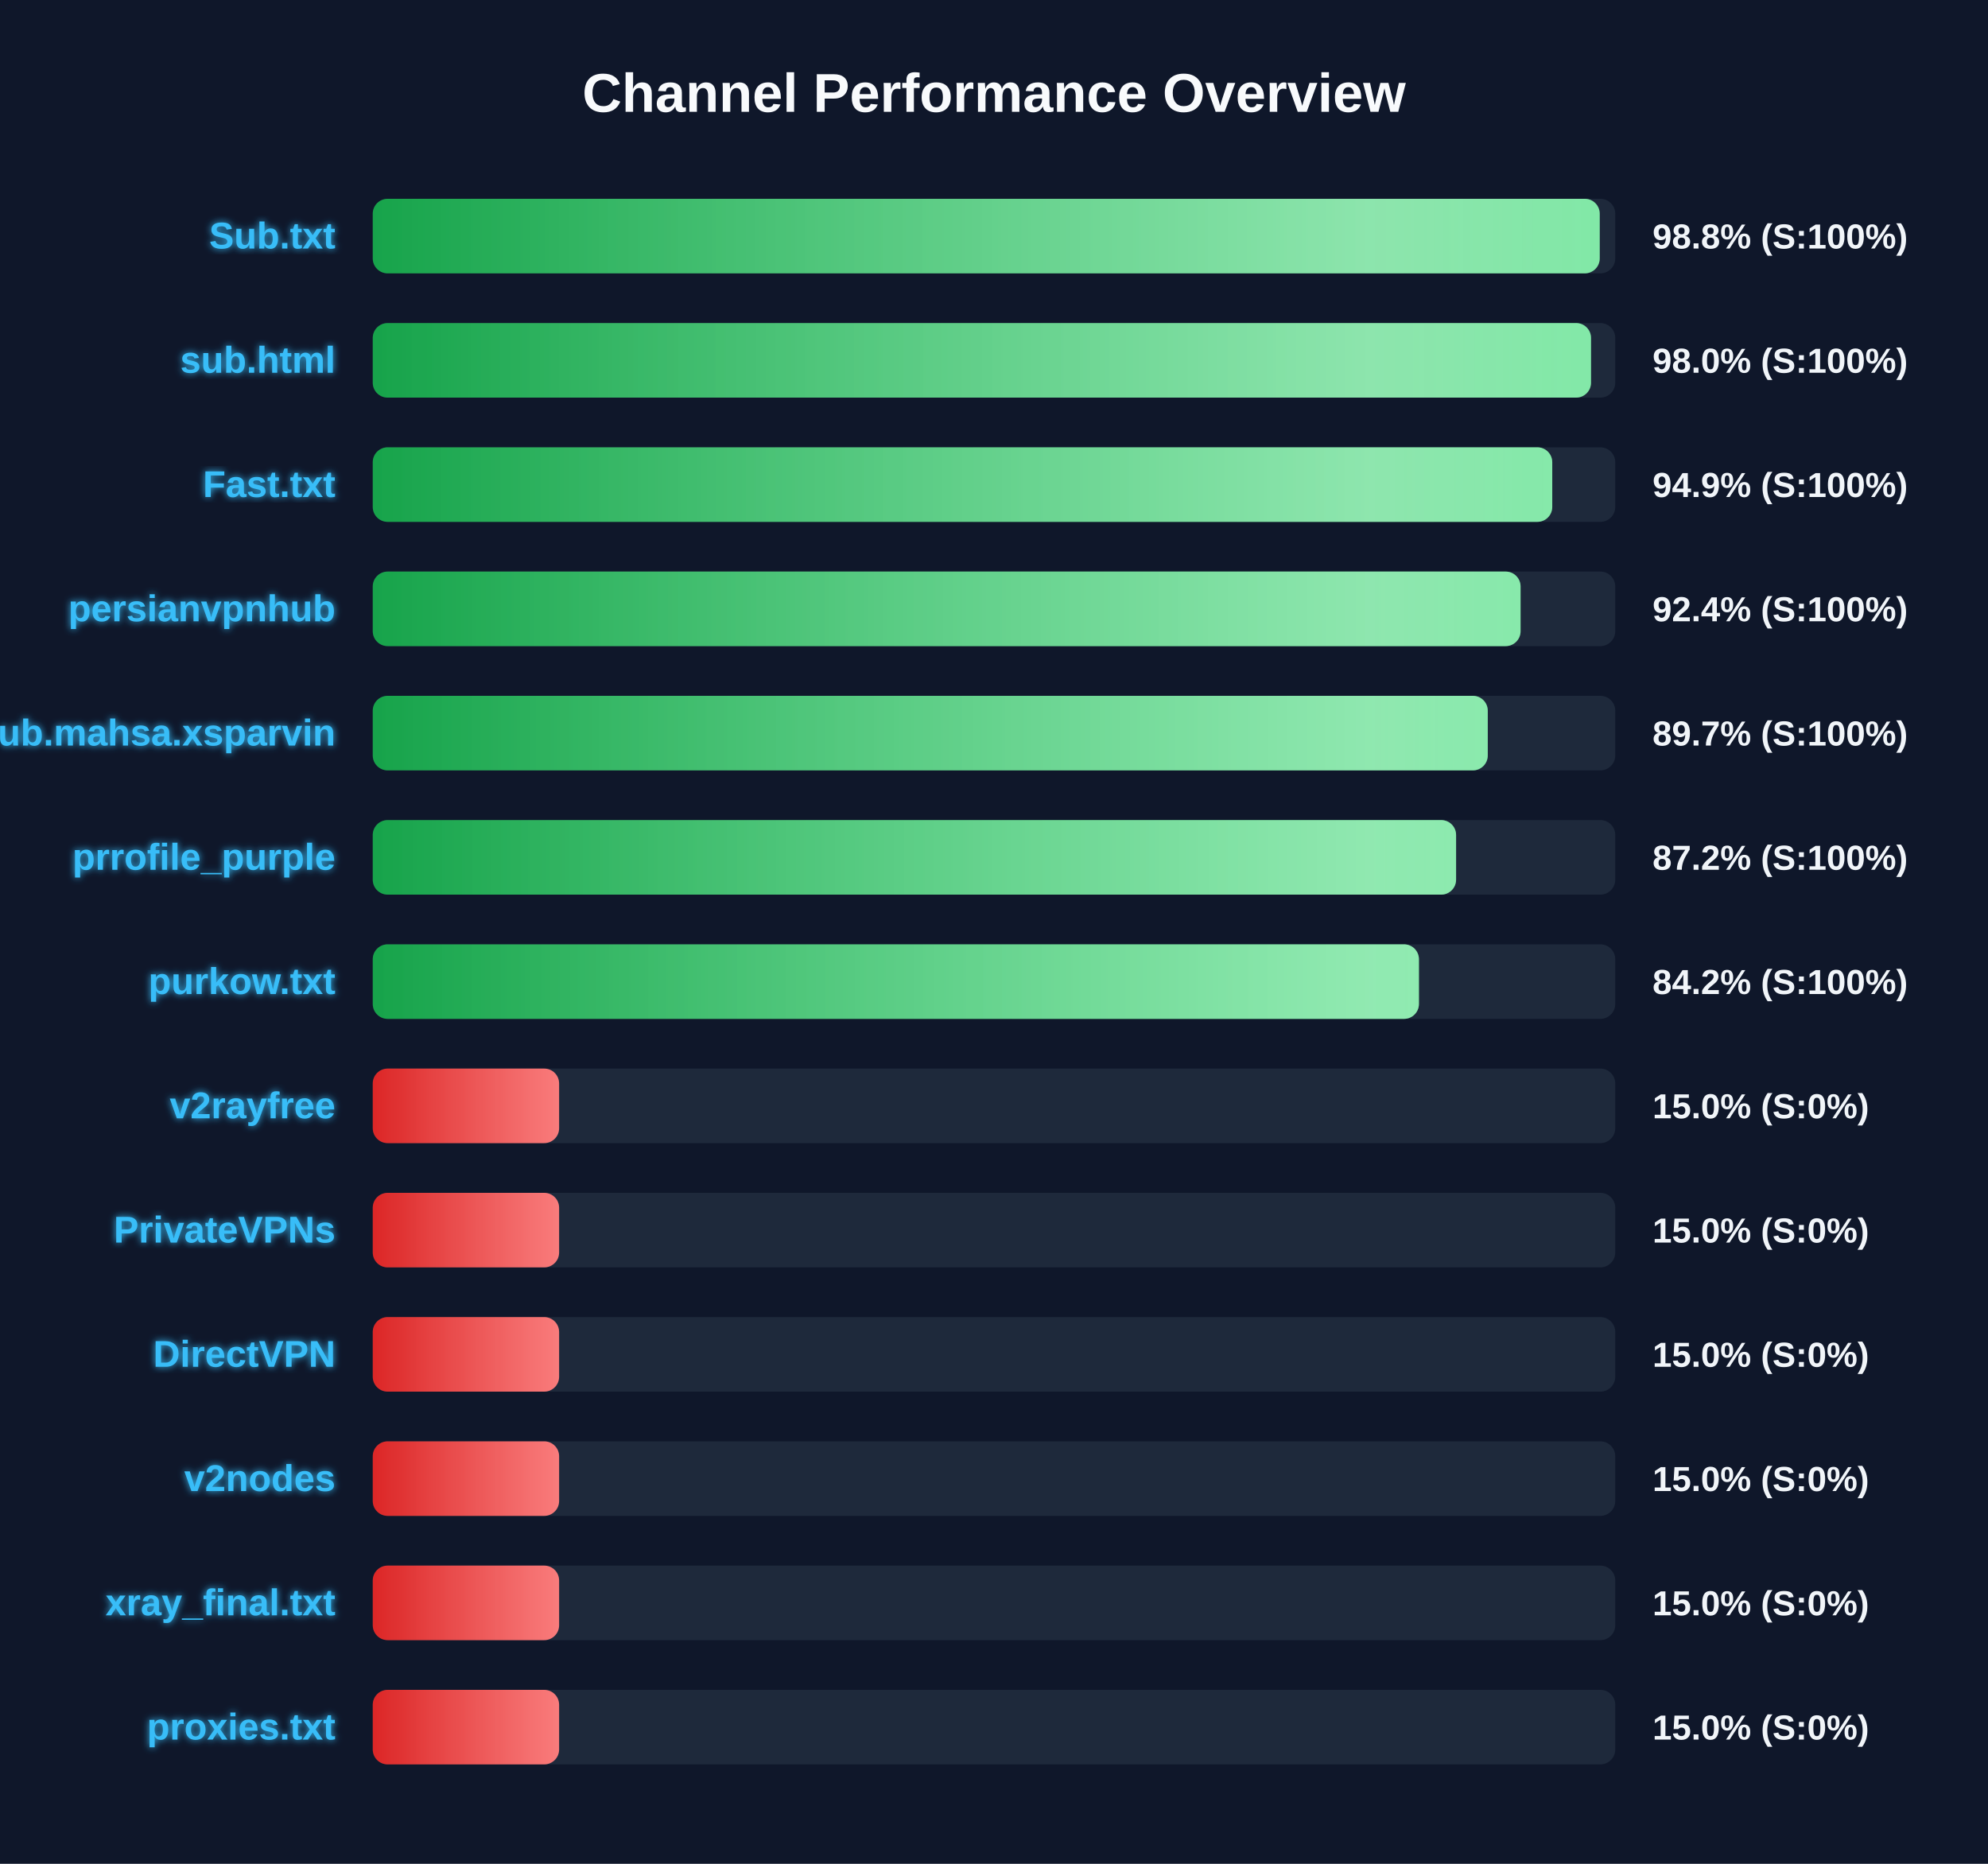
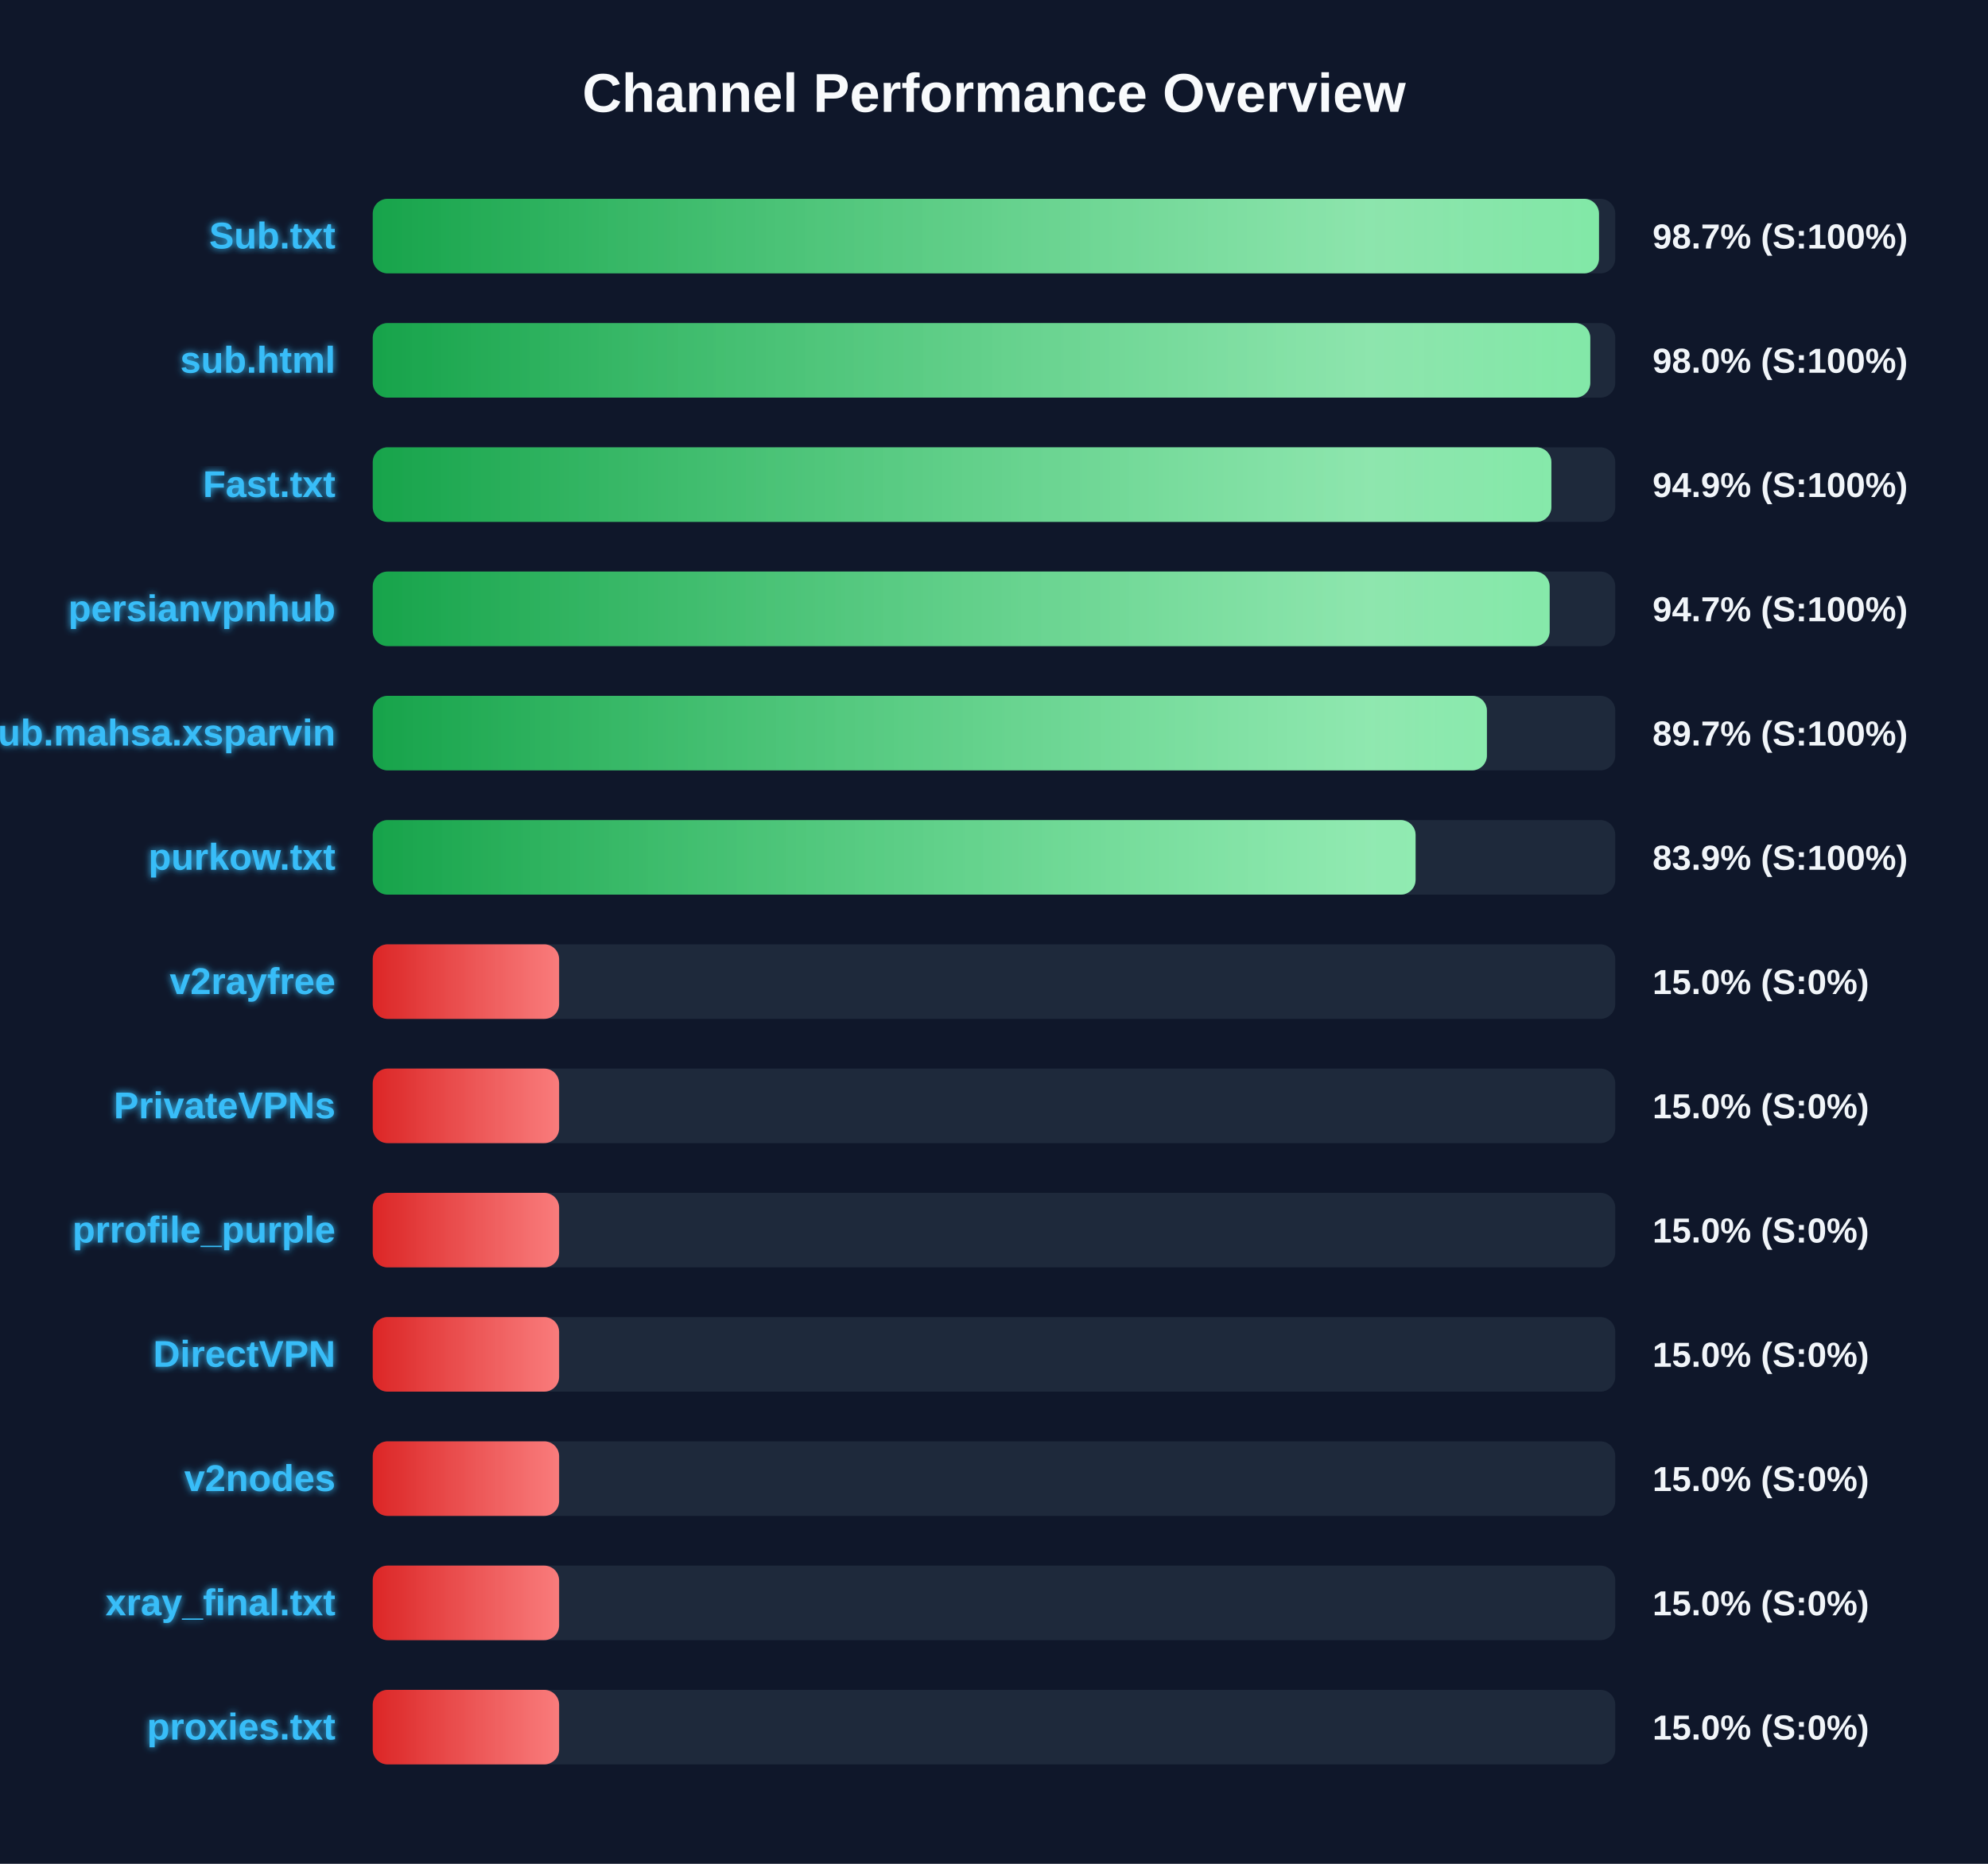
<svg xmlns="http://www.w3.org/2000/svg" width="800" height="750" version="1.1">
  <defs>
    <linearGradient id="grad-green" x1="0%" y1="0%" x2="100%" y2="0%">
      <stop offset="0%" stop-color="#16a34a" />
      <stop offset="100%" stop-color="#4ade80" />
    </linearGradient>
    <linearGradient id="grad-yellow" x1="0%" y1="0%" x2="100%" y2="0%">
      <stop offset="0%" stop-color="#ca8a04" />
      <stop offset="100%" stop-color="#fde047" />
    </linearGradient>
    <linearGradient id="grad-red" x1="0%" y1="0%" x2="100%" y2="0%">
      <stop offset="0%" stop-color="#dc2626" />
      <stop offset="100%" stop-color="#f87171" />
    </linearGradient>
    <linearGradient id="shimmer" x1="0%" y1="0%" x2="100%" y2="0%">
      <stop offset="0%" stop-color="rgba(255,255,255,0)" />
      <stop offset="50%" stop-color="rgba(255,255,255,0.4)" />
      <stop offset="100%" stop-color="rgba(255,255,255,0)" />
    </linearGradient>
    <filter id="glow" x="-20%" y="-20%" width="140%" height="140%">
      <feGaussianBlur stdDeviation="1.5" result="blur" />
      <feComposite in="SourceGraphic" in2="blur" operator="over" />
    </filter>
  </defs>
  <style>
        .bg-rect { fill: #0f172a; }
        .title { font: bold 22px 'Segoe UI', Arial, sans-serif; fill: #f8fafc; }
        .row { font: bold 15px 'Segoe UI', Arial, sans-serif; fill: #38bdf8; filter: url(#glow); }
        .score { font: bold 14px 'Segoe UI', Arial, sans-serif; fill: #f1f5f9; }
        @keyframes shimmer-anim {
            0% { transform: translateX(-100%); }
            100% { transform: translateX(200%); }
        }
        .shimmer-rect {
            animation: shimmer-anim 2.5s infinite linear;
        }
    </style>
  <rect width="100%" height="100%" class="bg-rect" />
  <text x="400" y="45" text-anchor="middle" class="title">Channel Performance Overview</text>
  <rect x="150" y="80" width="500" height="30" fill="#1e293b" rx="6" />
  <clipPath id="clip-0">
-     <rect x="150" y="80" width="493.75" height="30" rx="6" />
+     <rect x="150" y="80" width="493.45" height="30" rx="6" />
  </clipPath>
-   <rect x="150" y="80" width="493.75" height="30" fill="url(#grad-green)" rx="6" />
+   <rect x="150" y="80" width="493.45" height="30" fill="url(#grad-green)" rx="6" />
  <g clip-path="url(#clip-0)">
    <rect x="150" y="80" width="100%" height="30" fill="url(#shimmer)" class="shimmer-rect" />
  </g>
  <text x="135" y="100" text-anchor="end" class="row">Sub.txt</text>
-   <text x="665" y="100" text-anchor="start" class="score">98.8% (S:100%)</text>
+   <text x="665" y="100" text-anchor="start" class="score">98.7% (S:100%)</text>
  <rect x="150" y="130" width="500" height="30" fill="#1e293b" rx="6" />
  <clipPath id="clip-1">
-     <rect x="150" y="130" width="490.25" height="30" rx="6" />
+     <rect x="150" y="130" width="489.95" height="30" rx="6" />
  </clipPath>
-   <rect x="150" y="130" width="490.25" height="30" fill="url(#grad-green)" rx="6" />
+   <rect x="150" y="130" width="489.95" height="30" fill="url(#grad-green)" rx="6" />
  <g clip-path="url(#clip-1)">
    <rect x="150" y="130" width="100%" height="30" fill="url(#shimmer)" class="shimmer-rect" />
  </g>
  <text x="135" y="150" text-anchor="end" class="row">sub.html</text>
  <text x="665" y="150" text-anchor="start" class="score">98.0% (S:100%)</text>
  <rect x="150" y="180" width="500" height="30" fill="#1e293b" rx="6" />
  <clipPath id="clip-2">
-     <rect x="150" y="180" width="474.65" height="30" rx="6" />
+     <rect x="150" y="180" width="474.3" height="30" rx="6" />
  </clipPath>
-   <rect x="150" y="180" width="474.65" height="30" fill="url(#grad-green)" rx="6" />
+   <rect x="150" y="180" width="474.3" height="30" fill="url(#grad-green)" rx="6" />
  <g clip-path="url(#clip-2)">
    <rect x="150" y="180" width="100%" height="30" fill="url(#shimmer)" class="shimmer-rect" />
  </g>
  <text x="135" y="200" text-anchor="end" class="row">Fast.txt</text>
  <text x="665" y="200" text-anchor="start" class="score">94.9% (S:100%)</text>
  <rect x="150" y="230" width="500" height="30" fill="#1e293b" rx="6" />
  <clipPath id="clip-3">
-     <rect x="150" y="230" width="461.9" height="30" rx="6" />
+     <rect x="150" y="230" width="473.6" height="30" rx="6" />
  </clipPath>
-   <rect x="150" y="230" width="461.9" height="30" fill="url(#grad-green)" rx="6" />
+   <rect x="150" y="230" width="473.6" height="30" fill="url(#grad-green)" rx="6" />
  <g clip-path="url(#clip-3)">
    <rect x="150" y="230" width="100%" height="30" fill="url(#shimmer)" class="shimmer-rect" />
  </g>
  <text x="135" y="250" text-anchor="end" class="row">persianvpnhub</text>
-   <text x="665" y="250" text-anchor="start" class="score">92.4% (S:100%)</text>
+   <text x="665" y="250" text-anchor="start" class="score">94.7% (S:100%)</text>
  <rect x="150" y="280" width="500" height="30" fill="#1e293b" rx="6" />
  <clipPath id="clip-4">
-     <rect x="150" y="280" width="448.7" height="30" rx="6" />
+     <rect x="150" y="280" width="448.35" height="30" rx="6" />
  </clipPath>
-   <rect x="150" y="280" width="448.7" height="30" fill="url(#grad-green)" rx="6" />
+   <rect x="150" y="280" width="448.35" height="30" fill="url(#grad-green)" rx="6" />
  <g clip-path="url(#clip-4)">
    <rect x="150" y="280" width="100%" height="30" fill="url(#shimmer)" class="shimmer-rect" />
  </g>
  <text x="135" y="300" text-anchor="end" class="row">Sub.mahsa.xsparvin</text>
  <text x="665" y="300" text-anchor="start" class="score">89.7% (S:100%)</text>
  <rect x="150" y="330" width="500" height="30" fill="#1e293b" rx="6" />
  <clipPath id="clip-5">
-     <rect x="150" y="330" width="435.95" height="30" rx="6" />
+     <rect x="150" y="330" width="419.65" height="30" rx="6" />
  </clipPath>
-   <rect x="150" y="330" width="435.95" height="30" fill="url(#grad-green)" rx="6" />
+   <rect x="150" y="330" width="419.65" height="30" fill="url(#grad-green)" rx="6" />
  <g clip-path="url(#clip-5)">
    <rect x="150" y="330" width="100%" height="30" fill="url(#shimmer)" class="shimmer-rect" />
  </g>
-   <text x="135" y="350" text-anchor="end" class="row">prrofile_purple</text>
-   <text x="665" y="350" text-anchor="start" class="score">87.2% (S:100%)</text>
+   <text x="135" y="350" text-anchor="end" class="row">purkow.txt</text>
+   <text x="665" y="350" text-anchor="start" class="score">83.9% (S:100%)</text>
  <rect x="150" y="380" width="500" height="30" fill="#1e293b" rx="6" />
  <clipPath id="clip-6">
-     <rect x="150" y="380" width="421.0" height="30" rx="6" />
+     <rect x="150" y="380" width="75.0" height="30" rx="6" />
  </clipPath>
-   <rect x="150" y="380" width="421.0" height="30" fill="url(#grad-green)" rx="6" />
+   <rect x="150" y="380" width="75.0" height="30" fill="url(#grad-red)" rx="6" />
  <g clip-path="url(#clip-6)">
    <rect x="150" y="380" width="100%" height="30" fill="url(#shimmer)" class="shimmer-rect" />
  </g>
-   <text x="135" y="400" text-anchor="end" class="row">purkow.txt</text>
-   <text x="665" y="400" text-anchor="start" class="score">84.2% (S:100%)</text>
+   <text x="135" y="400" text-anchor="end" class="row">v2rayfree</text>
+   <text x="665" y="400" text-anchor="start" class="score">15.0% (S:0%)</text>
  <rect x="150" y="430" width="500" height="30" fill="#1e293b" rx="6" />
  <clipPath id="clip-7">
    <rect x="150" y="430" width="75.0" height="30" rx="6" />
  </clipPath>
  <rect x="150" y="430" width="75.0" height="30" fill="url(#grad-red)" rx="6" />
  <g clip-path="url(#clip-7)">
    <rect x="150" y="430" width="100%" height="30" fill="url(#shimmer)" class="shimmer-rect" />
  </g>
-   <text x="135" y="450" text-anchor="end" class="row">v2rayfree</text>
+   <text x="135" y="450" text-anchor="end" class="row">PrivateVPNs</text>
  <text x="665" y="450" text-anchor="start" class="score">15.0% (S:0%)</text>
  <rect x="150" y="480" width="500" height="30" fill="#1e293b" rx="6" />
  <clipPath id="clip-8">
    <rect x="150" y="480" width="75.0" height="30" rx="6" />
  </clipPath>
  <rect x="150" y="480" width="75.0" height="30" fill="url(#grad-red)" rx="6" />
  <g clip-path="url(#clip-8)">
    <rect x="150" y="480" width="100%" height="30" fill="url(#shimmer)" class="shimmer-rect" />
  </g>
-   <text x="135" y="500" text-anchor="end" class="row">PrivateVPNs</text>
+   <text x="135" y="500" text-anchor="end" class="row">prrofile_purple</text>
  <text x="665" y="500" text-anchor="start" class="score">15.0% (S:0%)</text>
  <rect x="150" y="530" width="500" height="30" fill="#1e293b" rx="6" />
  <clipPath id="clip-9">
    <rect x="150" y="530" width="75.0" height="30" rx="6" />
  </clipPath>
  <rect x="150" y="530" width="75.0" height="30" fill="url(#grad-red)" rx="6" />
  <g clip-path="url(#clip-9)">
    <rect x="150" y="530" width="100%" height="30" fill="url(#shimmer)" class="shimmer-rect" />
  </g>
  <text x="135" y="550" text-anchor="end" class="row">DirectVPN</text>
  <text x="665" y="550" text-anchor="start" class="score">15.0% (S:0%)</text>
  <rect x="150" y="580" width="500" height="30" fill="#1e293b" rx="6" />
  <clipPath id="clip-10">
    <rect x="150" y="580" width="75.0" height="30" rx="6" />
  </clipPath>
  <rect x="150" y="580" width="75.0" height="30" fill="url(#grad-red)" rx="6" />
  <g clip-path="url(#clip-10)">
    <rect x="150" y="580" width="100%" height="30" fill="url(#shimmer)" class="shimmer-rect" />
  </g>
  <text x="135" y="600" text-anchor="end" class="row">v2nodes</text>
  <text x="665" y="600" text-anchor="start" class="score">15.0% (S:0%)</text>
  <rect x="150" y="630" width="500" height="30" fill="#1e293b" rx="6" />
  <clipPath id="clip-11">
    <rect x="150" y="630" width="75.0" height="30" rx="6" />
  </clipPath>
  <rect x="150" y="630" width="75.0" height="30" fill="url(#grad-red)" rx="6" />
  <g clip-path="url(#clip-11)">
    <rect x="150" y="630" width="100%" height="30" fill="url(#shimmer)" class="shimmer-rect" />
  </g>
  <text x="135" y="650" text-anchor="end" class="row">xray_final.txt</text>
  <text x="665" y="650" text-anchor="start" class="score">15.0% (S:0%)</text>
  <rect x="150" y="680" width="500" height="30" fill="#1e293b" rx="6" />
  <clipPath id="clip-12">
    <rect x="150" y="680" width="75.0" height="30" rx="6" />
  </clipPath>
  <rect x="150" y="680" width="75.0" height="30" fill="url(#grad-red)" rx="6" />
  <g clip-path="url(#clip-12)">
    <rect x="150" y="680" width="100%" height="30" fill="url(#shimmer)" class="shimmer-rect" />
  </g>
  <text x="135" y="700" text-anchor="end" class="row">proxies.txt</text>
  <text x="665" y="700" text-anchor="start" class="score">15.0% (S:0%)</text>
</svg>
